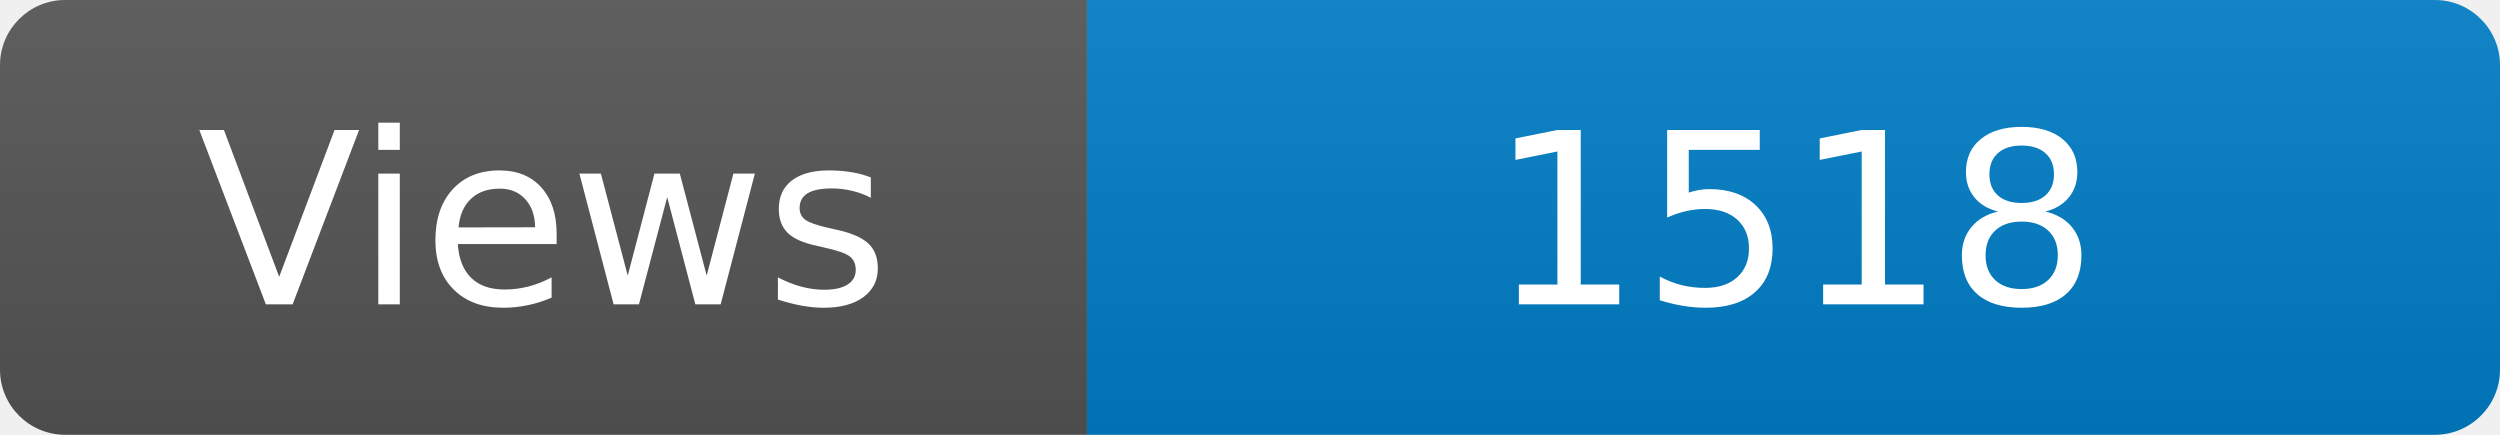
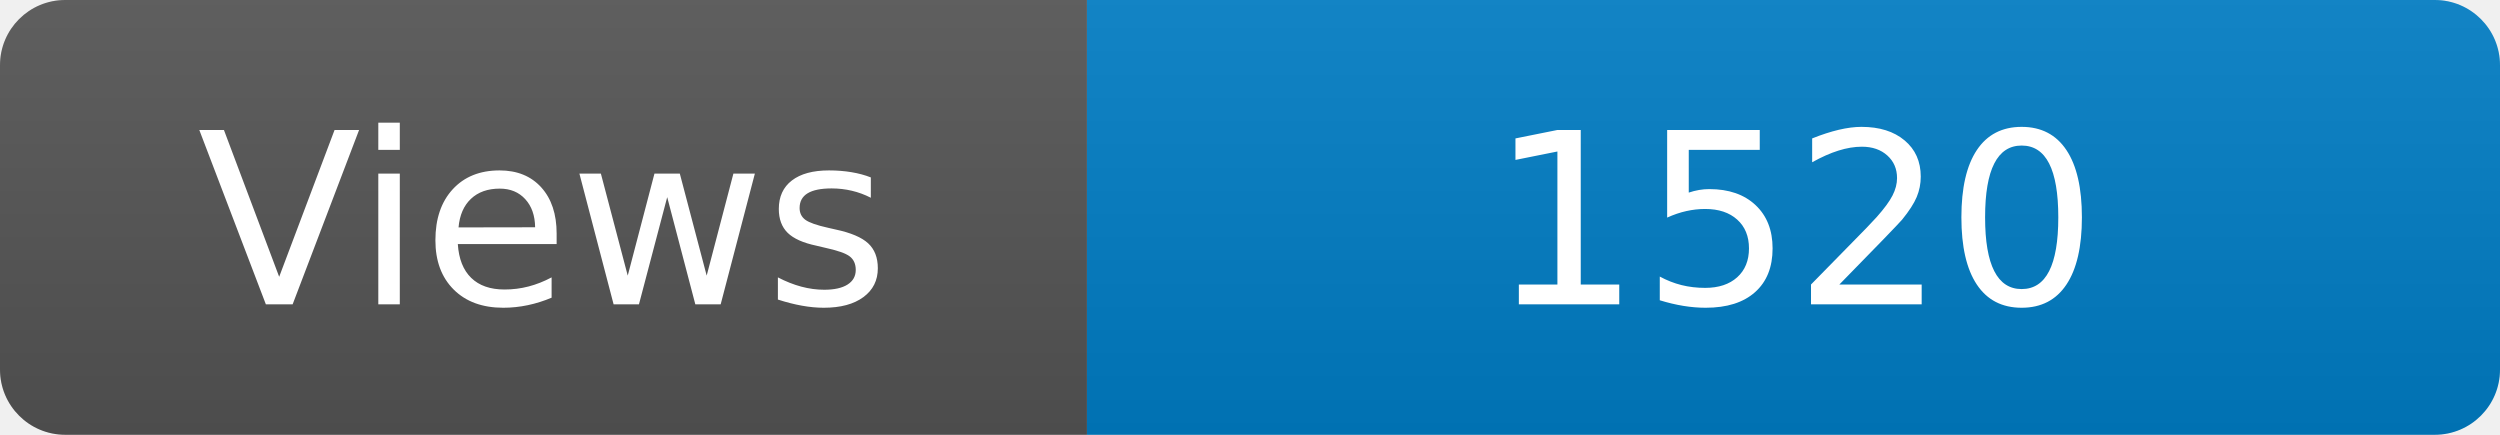
<svg xmlns="http://www.w3.org/2000/svg" width="115" height="20" role="img" aria-label="Maintained?: yes">
  <linearGradient id="s" x2="0" y2="100%">
    <stop offset="0" stop-color="#bbb" stop-opacity=".1" />
    <stop offset="1" stop-opacity=".1" />
  </linearGradient>
  <clipPath id="r">
    <rect width="115" height="20" rx="3" fill="#fff" />
  </clipPath>
  <g clip-path="url(#r)">
    <rect width="50" height="20" fill="#555" />
    <rect x="50" width="160" height="20" fill="#007ec6" />
    <rect width="115" height="20" fill="url(#s)" />
  </g>
  <g fill="#fff" text-anchor="middle" font-family="Verdana,Geneva,DejaVu Sans,sans-serif" font-size="110">
    <text x="250" y="140" transform="scale(.1)" fill="#fff">Views</text>
-     <text x="825" y="140" transform="scale(.1)" fill="#fff">1518</text>
+     <text x="825" y="140" transform="scale(.1)" fill="#fff">1520</text>
  </g>
</svg>
